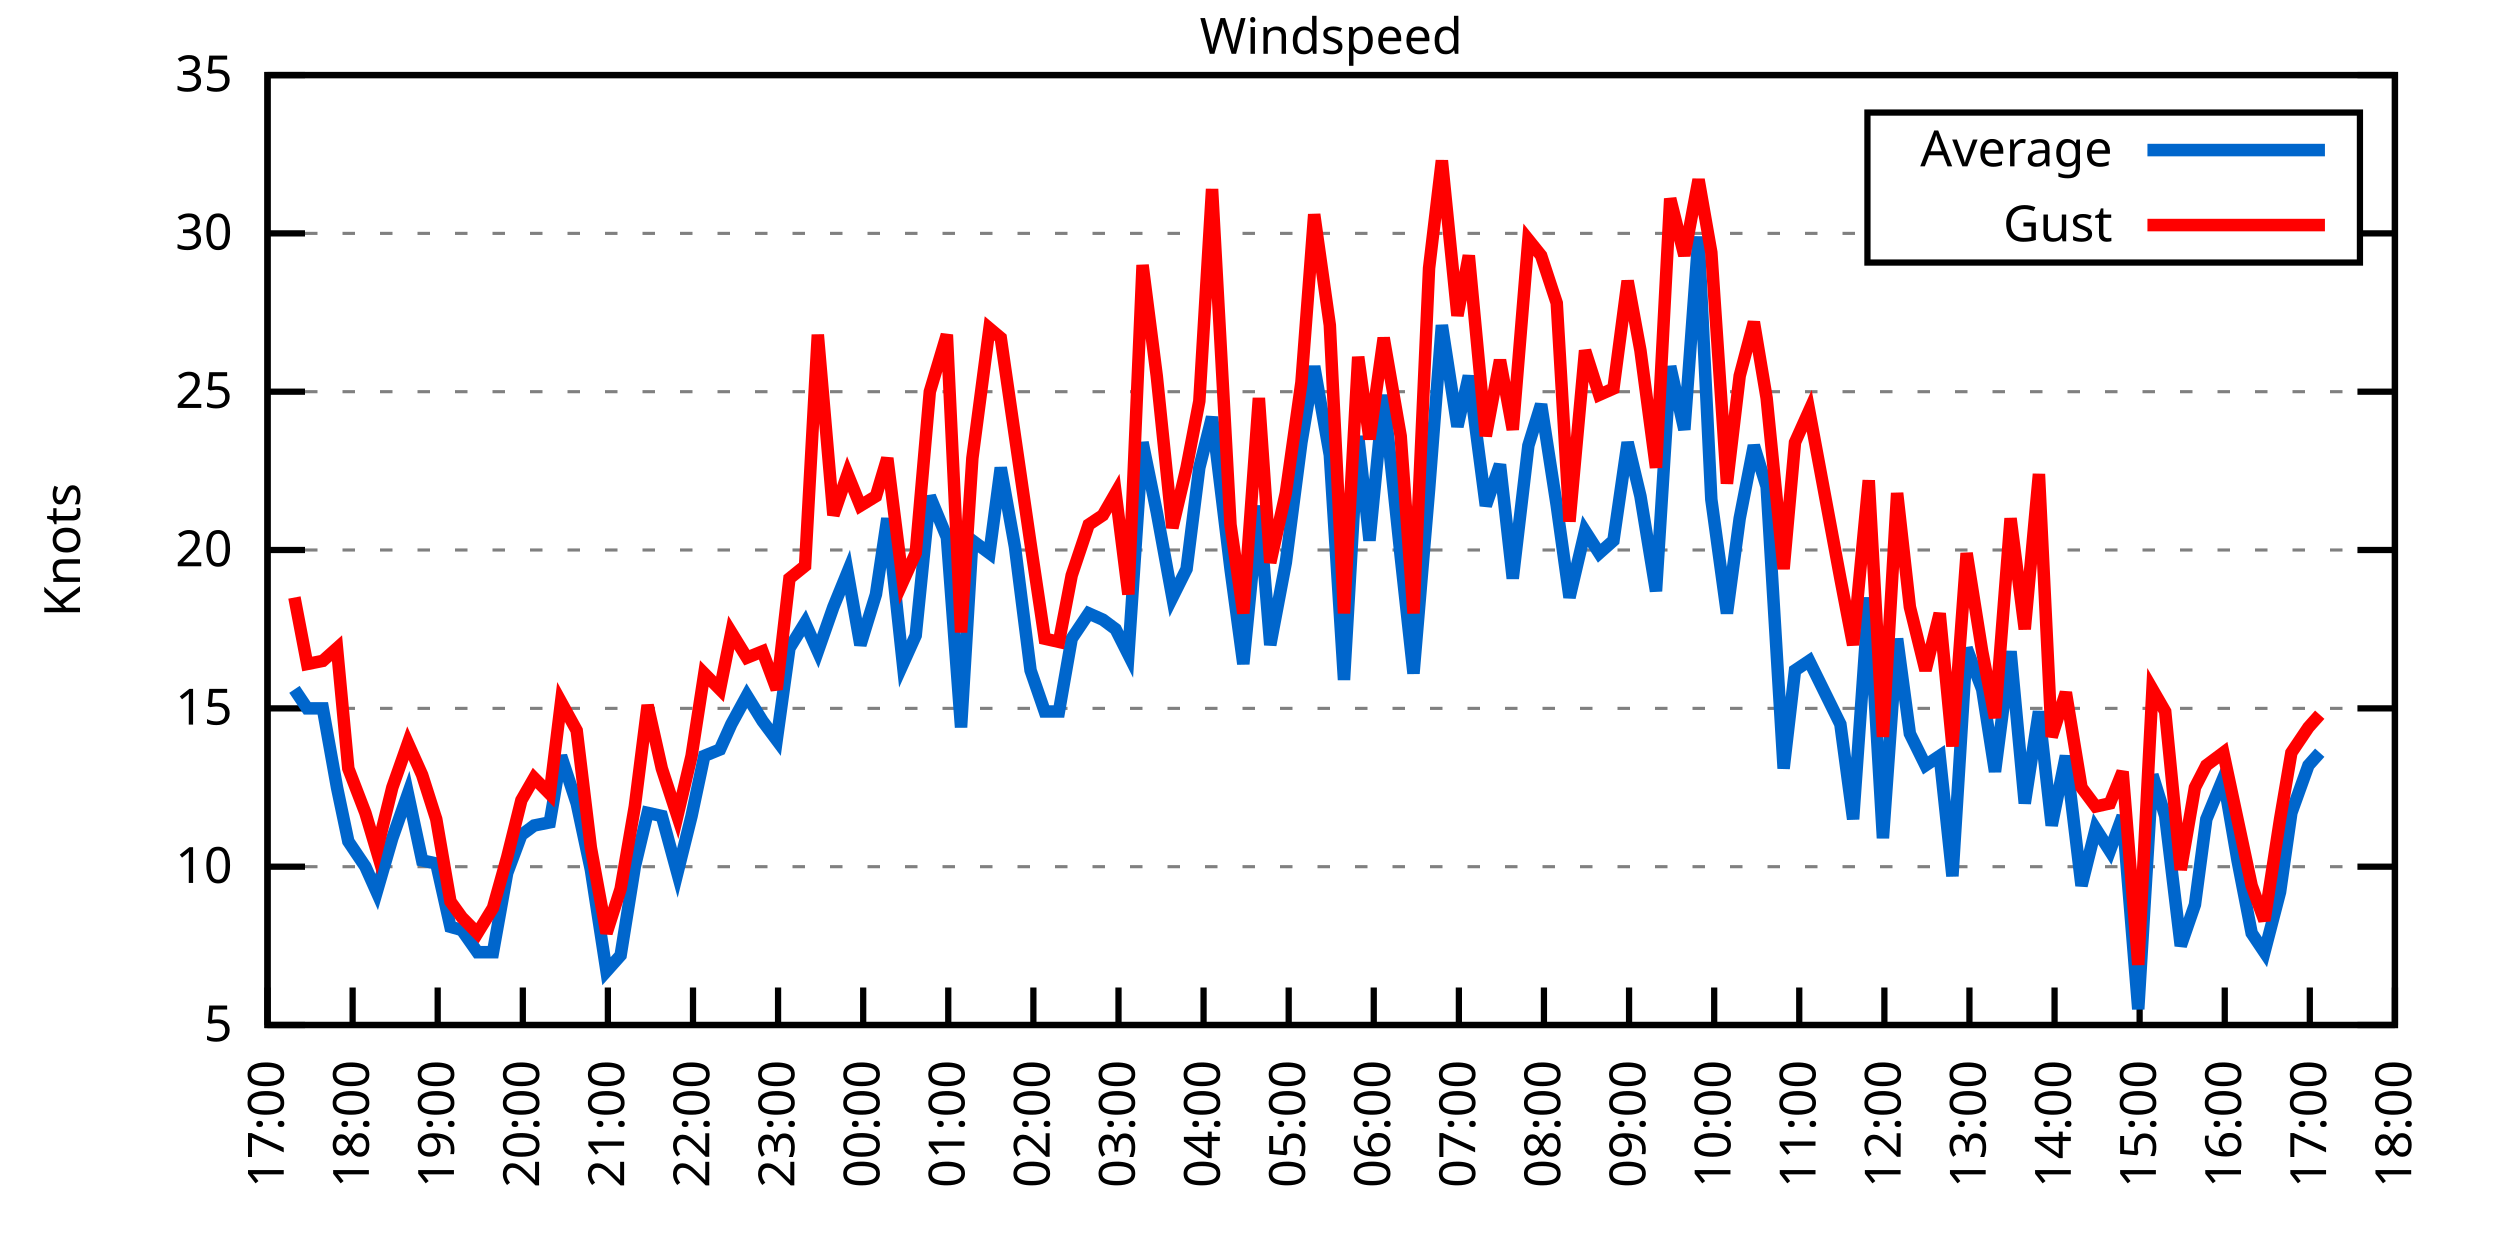
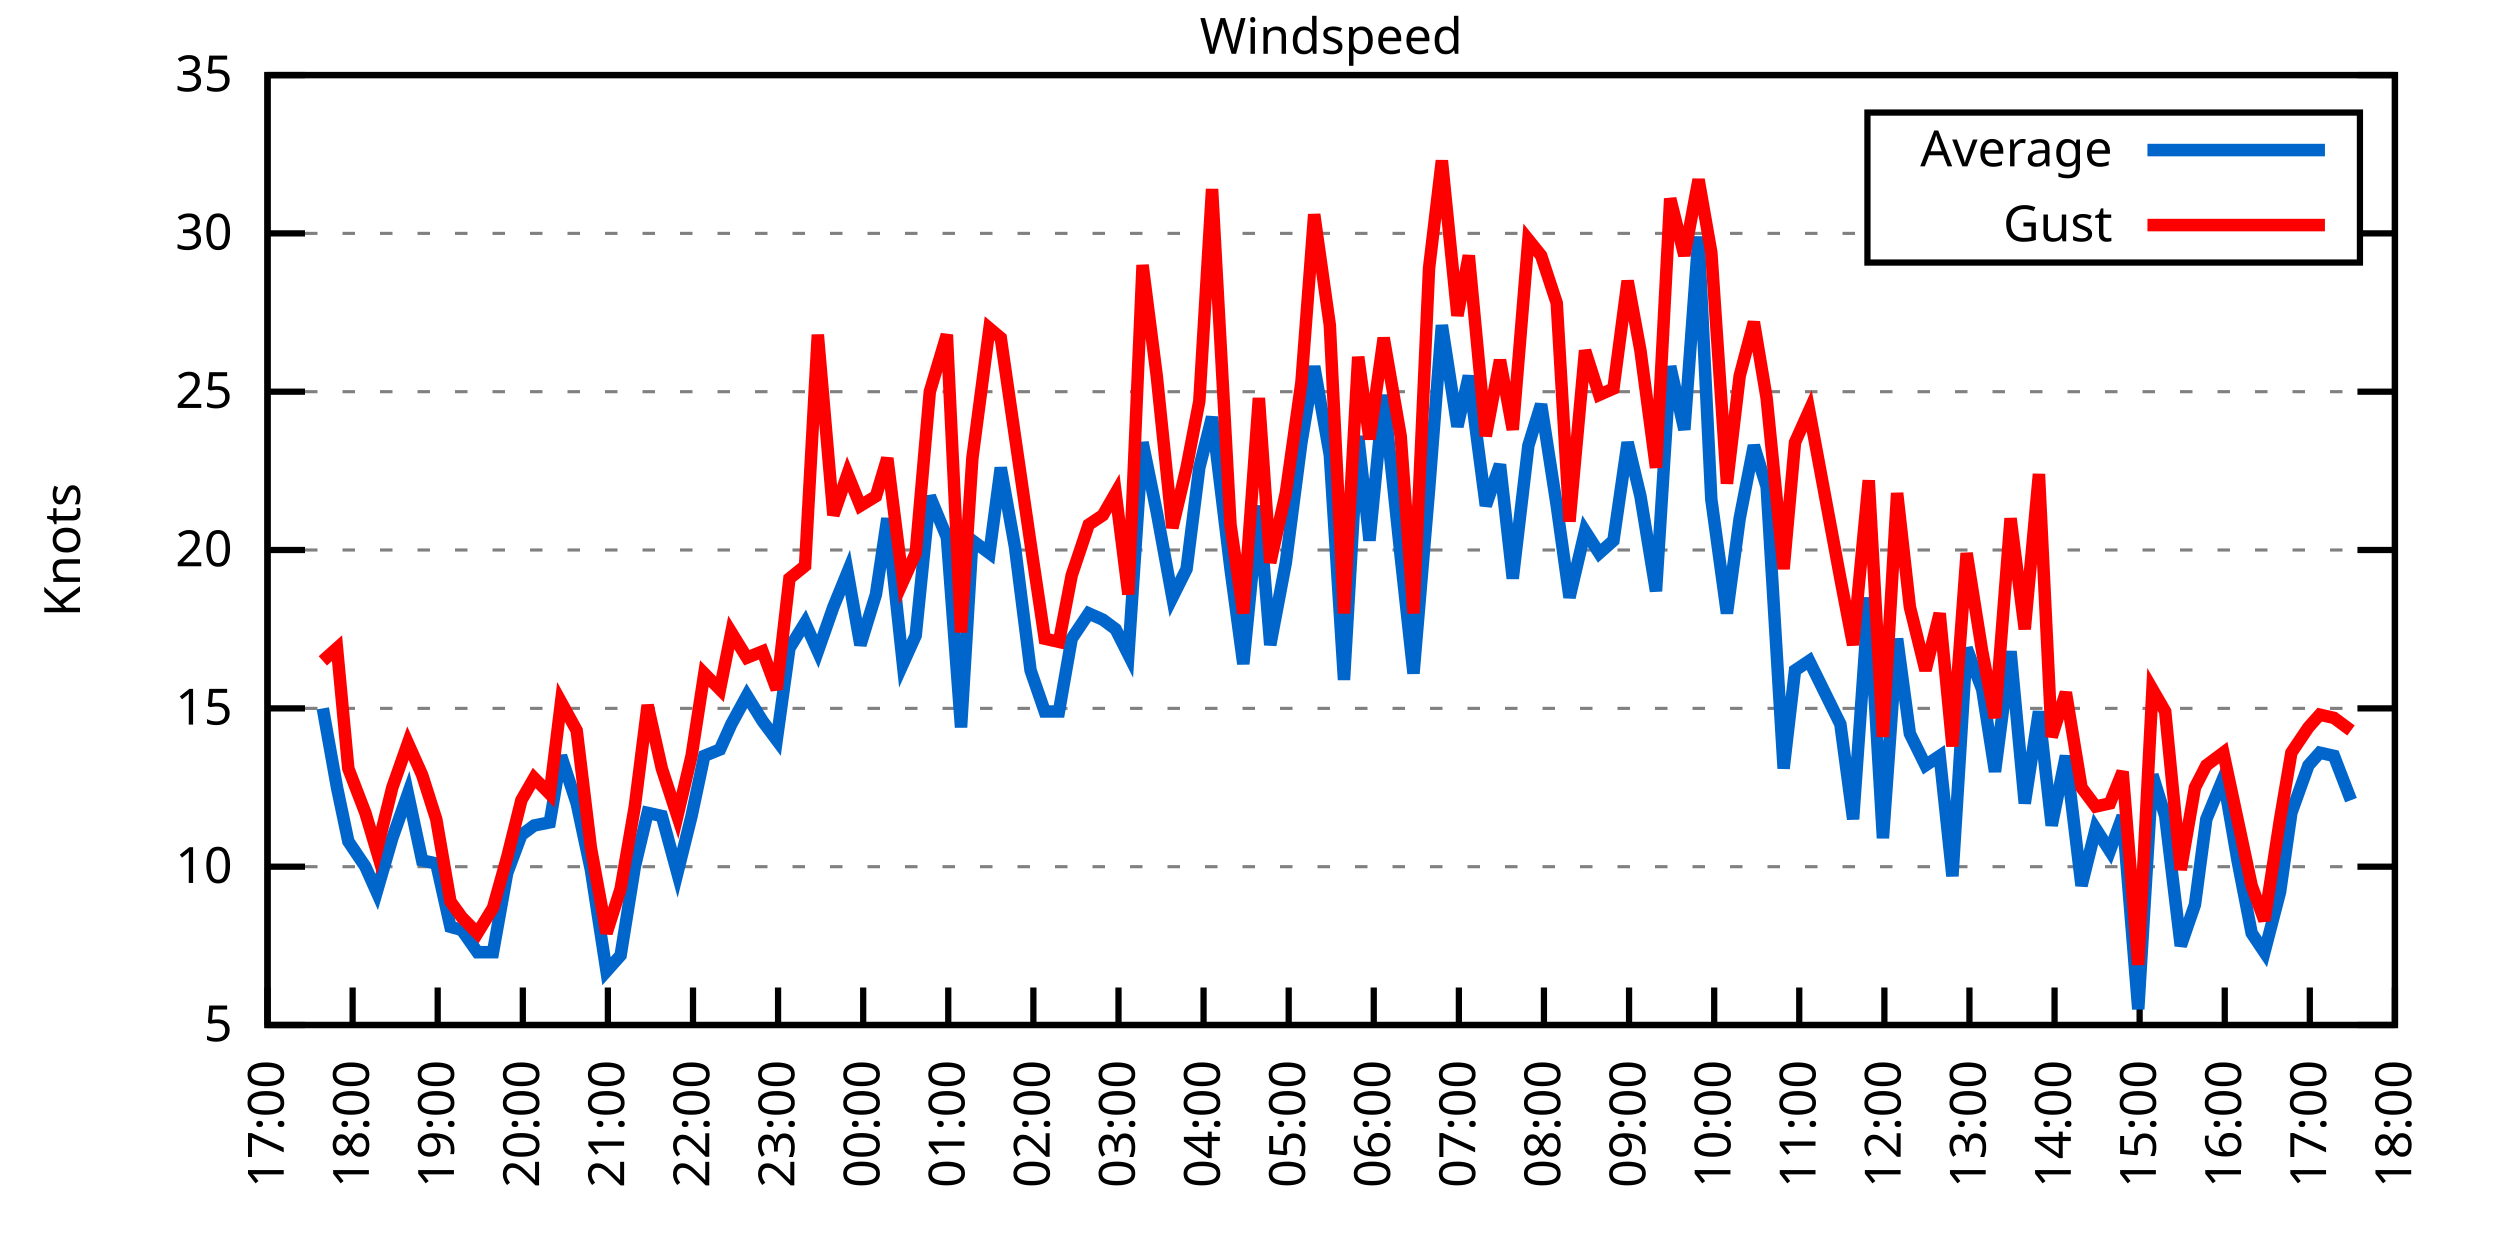
<svg xmlns="http://www.w3.org/2000/svg" xmlns:xlink="http://www.w3.org/1999/xlink" width="400" height="200" viewBox="0 0 400 200">
  <g id="gnuplot_canvas">
    <rect x="0" y="0" width="400" height="200" fill="none" />
    <defs>
      <circle id="gpDot" r="0.5" stroke-width="0.5" stroke="currentColor" />
      <path id="gpPt0" stroke-width="0.333" stroke="currentColor" d="M-1,0 h2 M0,-1 v2" />
      <path id="gpPt1" stroke-width="0.333" stroke="currentColor" d="M-1,-1 L1,1 M1,-1 L-1,1" />
      <path id="gpPt2" stroke-width="0.333" stroke="currentColor" d="M-1,0 L1,0 M0,-1 L0,1 M-1,-1 L1,1 M-1,1 L1,-1" />
      <rect id="gpPt3" stroke-width="0.333" stroke="currentColor" x="-1" y="-1" width="2" height="2" />
      <rect id="gpPt4" stroke-width="0.333" stroke="currentColor" fill="currentColor" x="-1" y="-1" width="2" height="2" />
      <circle id="gpPt5" stroke-width="0.333" stroke="currentColor" cx="0" cy="0" r="1" />
      <use xlink:href="#gpPt5" id="gpPt6" fill="currentColor" stroke="none" />
      <path id="gpPt7" stroke-width="0.333" stroke="currentColor" d="M0,-1.33 L-1.33,0.67 L1.33,0.67 z" />
      <use xlink:href="#gpPt7" id="gpPt8" fill="currentColor" stroke="none" />
      <use xlink:href="#gpPt7" id="gpPt9" stroke="currentColor" transform="rotate(180)" />
      <use xlink:href="#gpPt9" id="gpPt10" fill="currentColor" stroke="none" />
      <use xlink:href="#gpPt3" id="gpPt11" stroke="currentColor" transform="rotate(45)" />
      <use xlink:href="#gpPt11" id="gpPt12" fill="currentColor" stroke="none" />
      <path id="gpPt13" stroke-width="0.333" stroke="currentColor" d="M0,1.330 L1.265,0.411 L0.782,-1.067 L-0.782,-1.076 L-1.265,0.411 z" />
      <use xlink:href="#gpPt13" id="gpPt14" fill="currentColor" stroke="none" />
      <filter id="textbox" filterUnits="objectBoundingBox" x="0" y="0" height="1" width="1">
        <feFlood flood-color="white" flood-opacity="1" result="bgnd" />
        <feComposite in="SourceGraphic" in2="bgnd" operator="atop" />
      </filter>
      <filter id="greybox" filterUnits="objectBoundingBox" x="0" y="0" height="1" width="1">
        <feFlood flood-color="lightgrey" flood-opacity="1" result="grey" />
        <feComposite in="SourceGraphic" in2="grey" operator="atop" />
      </filter>
    </defs>
    <g fill="none" color="white" stroke="currentColor" stroke-width="1.00" stroke-linecap="butt" stroke-linejoin="miter">
</g>
    <g fill="none" color="black" stroke="currentColor" stroke-width="1.00" stroke-linecap="butt" stroke-linejoin="miter">
      <g stroke="none" shape-rendering="crispEdges">
        <polygon fill="rgb(255, 255, 255)" points="42.80,164.00 383.18,164.00 383.18,12.02 42.80,12.02 " />
      </g>
    </g>
    <g fill="none" color="black" stroke="currentColor" stroke-width="1.00" stroke-linecap="butt" stroke-linejoin="miter">
</g>
    <g fill="none" color="black" stroke="black" stroke-width="0.50" stroke-linecap="butt" stroke-linejoin="miter">
</g>
    <g fill="none" color="gray" stroke="currentColor" stroke-width="0.50" stroke-linecap="butt" stroke-linejoin="miter">
      <path stroke="gray" stroke-dasharray="2,4" class="gridline" d="M42.80,164.00 L383.19,164.00  " />
    </g>
    <g fill="none" color="gray" stroke="gray" stroke-width="1.00" stroke-linecap="butt" stroke-linejoin="miter">
</g>
    <g fill="none" color="black" stroke="currentColor" stroke-width="1.00" stroke-linecap="butt" stroke-linejoin="miter">
      <path stroke="black" d="M42.80,164.00 L48.80,164.00 M383.19,164.00 L377.19,164.00  " />
      <g transform="translate(37.20,166.60)" stroke="none" fill="black" font-family="Sans" font-size="8.00" text-anchor="end">
        <text>
          <tspan font-family="Sans"> 5</tspan>
        </text>
      </g>
    </g>
    <g fill="none" color="black" stroke="currentColor" stroke-width="1.00" stroke-linecap="butt" stroke-linejoin="miter">
</g>
    <g fill="none" color="black" stroke="black" stroke-width="0.50" stroke-linecap="butt" stroke-linejoin="miter">
</g>
    <g fill="none" color="gray" stroke="currentColor" stroke-width="0.50" stroke-linecap="butt" stroke-linejoin="miter">
      <path stroke="gray" stroke-dasharray="2,4" class="gridline" d="M42.80,138.67 L383.19,138.67  " />
    </g>
    <g fill="none" color="gray" stroke="gray" stroke-width="1.00" stroke-linecap="butt" stroke-linejoin="miter">
</g>
    <g fill="none" color="black" stroke="currentColor" stroke-width="1.00" stroke-linecap="butt" stroke-linejoin="miter">
      <path stroke="black" d="M42.80,138.67 L48.80,138.67 M383.19,138.67 L377.19,138.67  " />
      <g transform="translate(37.20,141.27)" stroke="none" fill="black" font-family="Sans" font-size="8.00" text-anchor="end">
        <text>
          <tspan font-family="Sans"> 10</tspan>
        </text>
      </g>
    </g>
    <g fill="none" color="black" stroke="currentColor" stroke-width="1.00" stroke-linecap="butt" stroke-linejoin="miter">
</g>
    <g fill="none" color="black" stroke="black" stroke-width="0.50" stroke-linecap="butt" stroke-linejoin="miter">
</g>
    <g fill="none" color="gray" stroke="currentColor" stroke-width="0.50" stroke-linecap="butt" stroke-linejoin="miter">
      <path stroke="gray" stroke-dasharray="2,4" class="gridline" d="M42.80,113.34 L383.19,113.34  " />
    </g>
    <g fill="none" color="gray" stroke="gray" stroke-width="1.00" stroke-linecap="butt" stroke-linejoin="miter">
</g>
    <g fill="none" color="black" stroke="currentColor" stroke-width="1.00" stroke-linecap="butt" stroke-linejoin="miter">
      <path stroke="black" d="M42.80,113.34 L48.80,113.34 M383.19,113.34 L377.19,113.34  " />
      <g transform="translate(37.20,115.94)" stroke="none" fill="black" font-family="Sans" font-size="8.00" text-anchor="end">
        <text>
          <tspan font-family="Sans"> 15</tspan>
        </text>
      </g>
    </g>
    <g fill="none" color="black" stroke="currentColor" stroke-width="1.00" stroke-linecap="butt" stroke-linejoin="miter">
</g>
    <g fill="none" color="black" stroke="black" stroke-width="0.50" stroke-linecap="butt" stroke-linejoin="miter">
</g>
    <g fill="none" color="gray" stroke="currentColor" stroke-width="0.50" stroke-linecap="butt" stroke-linejoin="miter">
      <path stroke="gray" stroke-dasharray="2,4" class="gridline" d="M42.80,88.00 L383.19,88.00  " />
    </g>
    <g fill="none" color="gray" stroke="gray" stroke-width="1.00" stroke-linecap="butt" stroke-linejoin="miter">
</g>
    <g fill="none" color="black" stroke="currentColor" stroke-width="1.00" stroke-linecap="butt" stroke-linejoin="miter">
      <path stroke="black" d="M42.80,88.00 L48.80,88.00 M383.19,88.00 L377.19,88.00  " />
      <g transform="translate(37.20,90.60)" stroke="none" fill="black" font-family="Sans" font-size="8.00" text-anchor="end">
        <text>
          <tspan font-family="Sans"> 20</tspan>
        </text>
      </g>
    </g>
    <g fill="none" color="black" stroke="currentColor" stroke-width="1.00" stroke-linecap="butt" stroke-linejoin="miter">
</g>
    <g fill="none" color="black" stroke="black" stroke-width="0.50" stroke-linecap="butt" stroke-linejoin="miter">
</g>
    <g fill="none" color="gray" stroke="currentColor" stroke-width="0.50" stroke-linecap="butt" stroke-linejoin="miter">
      <path stroke="gray" stroke-dasharray="2,4" class="gridline" d="M42.80,62.67 L383.19,62.67  " />
    </g>
    <g fill="none" color="gray" stroke="gray" stroke-width="1.00" stroke-linecap="butt" stroke-linejoin="miter">
</g>
    <g fill="none" color="black" stroke="currentColor" stroke-width="1.00" stroke-linecap="butt" stroke-linejoin="miter">
      <path stroke="black" d="M42.80,62.67 L48.80,62.67 M383.19,62.67 L377.19,62.67  " />
      <g transform="translate(37.20,65.27)" stroke="none" fill="black" font-family="Sans" font-size="8.00" text-anchor="end">
        <text>
          <tspan font-family="Sans"> 25</tspan>
        </text>
      </g>
    </g>
    <g fill="none" color="black" stroke="currentColor" stroke-width="1.00" stroke-linecap="butt" stroke-linejoin="miter">
</g>
    <g fill="none" color="black" stroke="black" stroke-width="0.50" stroke-linecap="butt" stroke-linejoin="miter">
</g>
    <g fill="none" color="gray" stroke="currentColor" stroke-width="0.50" stroke-linecap="butt" stroke-linejoin="miter">
      <path stroke="gray" stroke-dasharray="2,4" class="gridline" d="M42.80,37.34 L298.79,37.34 M377.59,37.34 L383.19,37.34  " />
    </g>
    <g fill="none" color="gray" stroke="gray" stroke-width="1.00" stroke-linecap="butt" stroke-linejoin="miter">
</g>
    <g fill="none" color="black" stroke="currentColor" stroke-width="1.00" stroke-linecap="butt" stroke-linejoin="miter">
      <path stroke="black" d="M42.80,37.34 L48.80,37.34 M383.19,37.34 L377.19,37.34  " />
      <g transform="translate(37.20,39.94)" stroke="none" fill="black" font-family="Sans" font-size="8.00" text-anchor="end">
        <text>
          <tspan font-family="Sans"> 30</tspan>
        </text>
      </g>
    </g>
    <g fill="none" color="black" stroke="currentColor" stroke-width="1.00" stroke-linecap="butt" stroke-linejoin="miter">
</g>
    <g fill="none" color="black" stroke="black" stroke-width="0.50" stroke-linecap="butt" stroke-linejoin="miter">
</g>
    <g fill="none" color="gray" stroke="currentColor" stroke-width="0.50" stroke-linecap="butt" stroke-linejoin="miter">
      <path stroke="gray" stroke-dasharray="2,4" class="gridline" d="M42.80,12.01 L383.19,12.01  " />
    </g>
    <g fill="none" color="gray" stroke="gray" stroke-width="1.00" stroke-linecap="butt" stroke-linejoin="miter">
</g>
    <g fill="none" color="black" stroke="currentColor" stroke-width="1.00" stroke-linecap="butt" stroke-linejoin="miter">
      <path stroke="black" d="M42.80,12.01 L48.80,12.01 M383.19,12.01 L377.19,12.01  " />
      <g transform="translate(37.20,14.61)" stroke="none" fill="black" font-family="Sans" font-size="8.00" text-anchor="end">
        <text>
          <tspan font-family="Sans"> 35</tspan>
        </text>
      </g>
    </g>
    <g fill="none" color="black" stroke="currentColor" stroke-width="1.00" stroke-linecap="butt" stroke-linejoin="miter">
      <path stroke="black" d="M42.80,164.00 L42.80,158.00  " />
      <g transform="translate(45.40,169.60) rotate(270.00)" stroke="none" fill="black" font-family="Sans" font-size="8.00" text-anchor="end">
        <text>
          <tspan font-family="Sans">17:00</tspan>
        </text>
      </g>
    </g>
    <g fill="none" color="black" stroke="currentColor" stroke-width="1.00" stroke-linecap="butt" stroke-linejoin="miter">
      <path stroke="black" d="M56.42,164.00 L56.42,158.00  " />
      <g transform="translate(59.02,169.60) rotate(270.00)" stroke="none" fill="black" font-family="Sans" font-size="8.00" text-anchor="end">
        <text>
          <tspan font-family="Sans">18:00</tspan>
        </text>
      </g>
    </g>
    <g fill="none" color="black" stroke="currentColor" stroke-width="1.00" stroke-linecap="butt" stroke-linejoin="miter">
      <path stroke="black" d="M70.03,164.00 L70.03,158.00  " />
      <g transform="translate(72.63,169.60) rotate(270.00)" stroke="none" fill="black" font-family="Sans" font-size="8.00" text-anchor="end">
        <text>
          <tspan font-family="Sans">19:00</tspan>
        </text>
      </g>
    </g>
    <g fill="none" color="black" stroke="currentColor" stroke-width="1.00" stroke-linecap="butt" stroke-linejoin="miter">
      <path stroke="black" d="M83.65,164.00 L83.65,158.00  " />
      <g transform="translate(86.25,169.60) rotate(270.00)" stroke="none" fill="black" font-family="Sans" font-size="8.00" text-anchor="end">
        <text>
          <tspan font-family="Sans">20:00</tspan>
        </text>
      </g>
    </g>
    <g fill="none" color="black" stroke="currentColor" stroke-width="1.00" stroke-linecap="butt" stroke-linejoin="miter">
      <path stroke="black" d="M97.26,164.00 L97.26,158.00  " />
      <g transform="translate(99.86,169.60) rotate(270.00)" stroke="none" fill="black" font-family="Sans" font-size="8.00" text-anchor="end">
        <text>
          <tspan font-family="Sans">21:00</tspan>
        </text>
      </g>
    </g>
    <g fill="none" color="black" stroke="currentColor" stroke-width="1.00" stroke-linecap="butt" stroke-linejoin="miter">
      <path stroke="black" d="M110.88,164.00 L110.88,158.00  " />
      <g transform="translate(113.48,169.60) rotate(270.00)" stroke="none" fill="black" font-family="Sans" font-size="8.00" text-anchor="end">
        <text>
          <tspan font-family="Sans">22:00</tspan>
        </text>
      </g>
    </g>
    <g fill="none" color="black" stroke="currentColor" stroke-width="1.00" stroke-linecap="butt" stroke-linejoin="miter">
      <path stroke="black" d="M124.49,164.00 L124.49,158.00  " />
      <g transform="translate(127.09,169.60) rotate(270.00)" stroke="none" fill="black" font-family="Sans" font-size="8.00" text-anchor="end">
        <text>
          <tspan font-family="Sans">23:00</tspan>
        </text>
      </g>
    </g>
    <g fill="none" color="black" stroke="currentColor" stroke-width="1.00" stroke-linecap="butt" stroke-linejoin="miter">
      <path stroke="black" d="M138.11,164.00 L138.11,158.00  " />
      <g transform="translate(140.71,169.60) rotate(270.00)" stroke="none" fill="black" font-family="Sans" font-size="8.00" text-anchor="end">
        <text>
          <tspan font-family="Sans">00:00</tspan>
        </text>
      </g>
    </g>
    <g fill="none" color="black" stroke="currentColor" stroke-width="1.00" stroke-linecap="butt" stroke-linejoin="miter">
      <path stroke="black" d="M151.72,164.00 L151.72,158.00  " />
      <g transform="translate(154.32,169.60) rotate(270.00)" stroke="none" fill="black" font-family="Sans" font-size="8.00" text-anchor="end">
        <text>
          <tspan font-family="Sans">01:00</tspan>
        </text>
      </g>
    </g>
    <g fill="none" color="black" stroke="currentColor" stroke-width="1.00" stroke-linecap="butt" stroke-linejoin="miter">
      <path stroke="black" d="M165.34,164.00 L165.34,158.00  " />
      <g transform="translate(167.94,169.60) rotate(270.00)" stroke="none" fill="black" font-family="Sans" font-size="8.00" text-anchor="end">
        <text>
          <tspan font-family="Sans">02:00</tspan>
        </text>
      </g>
    </g>
    <g fill="none" color="black" stroke="currentColor" stroke-width="1.00" stroke-linecap="butt" stroke-linejoin="miter">
      <path stroke="black" d="M178.96,164.00 L178.96,158.00  " />
      <g transform="translate(181.56,169.60) rotate(270.00)" stroke="none" fill="black" font-family="Sans" font-size="8.00" text-anchor="end">
        <text>
          <tspan font-family="Sans">03:00</tspan>
        </text>
      </g>
    </g>
    <g fill="none" color="black" stroke="currentColor" stroke-width="1.00" stroke-linecap="butt" stroke-linejoin="miter">
      <path stroke="black" d="M192.57,164.00 L192.57,158.00  " />
      <g transform="translate(195.17,169.60) rotate(270.00)" stroke="none" fill="black" font-family="Sans" font-size="8.00" text-anchor="end">
        <text>
          <tspan font-family="Sans">04:00</tspan>
        </text>
      </g>
    </g>
    <g fill="none" color="black" stroke="currentColor" stroke-width="1.00" stroke-linecap="butt" stroke-linejoin="miter">
      <path stroke="black" d="M206.19,164.00 L206.19,158.00  " />
      <g transform="translate(208.79,169.60) rotate(270.00)" stroke="none" fill="black" font-family="Sans" font-size="8.00" text-anchor="end">
        <text>
          <tspan font-family="Sans">05:00</tspan>
        </text>
      </g>
    </g>
    <g fill="none" color="black" stroke="currentColor" stroke-width="1.00" stroke-linecap="butt" stroke-linejoin="miter">
      <path stroke="black" d="M219.80,164.00 L219.80,158.00  " />
      <g transform="translate(222.40,169.60) rotate(270.00)" stroke="none" fill="black" font-family="Sans" font-size="8.00" text-anchor="end">
        <text>
          <tspan font-family="Sans">06:00</tspan>
        </text>
      </g>
    </g>
    <g fill="none" color="black" stroke="currentColor" stroke-width="1.00" stroke-linecap="butt" stroke-linejoin="miter">
      <path stroke="black" d="M233.42,164.00 L233.42,158.00  " />
      <g transform="translate(236.02,169.60) rotate(270.00)" stroke="none" fill="black" font-family="Sans" font-size="8.00" text-anchor="end">
        <text>
          <tspan font-family="Sans">07:00</tspan>
        </text>
      </g>
    </g>
    <g fill="none" color="black" stroke="currentColor" stroke-width="1.00" stroke-linecap="butt" stroke-linejoin="miter">
      <path stroke="black" d="M247.03,164.00 L247.03,158.00  " />
      <g transform="translate(249.63,169.60) rotate(270.00)" stroke="none" fill="black" font-family="Sans" font-size="8.00" text-anchor="end">
        <text>
          <tspan font-family="Sans">08:00</tspan>
        </text>
      </g>
    </g>
    <g fill="none" color="black" stroke="currentColor" stroke-width="1.00" stroke-linecap="butt" stroke-linejoin="miter">
      <path stroke="black" d="M260.65,164.00 L260.65,158.00  " />
      <g transform="translate(263.25,169.60) rotate(270.00)" stroke="none" fill="black" font-family="Sans" font-size="8.00" text-anchor="end">
        <text>
          <tspan font-family="Sans">09:00</tspan>
        </text>
      </g>
    </g>
    <g fill="none" color="black" stroke="currentColor" stroke-width="1.00" stroke-linecap="butt" stroke-linejoin="miter">
      <path stroke="black" d="M274.27,164.00 L274.27,158.00  " />
      <g transform="translate(276.87,169.60) rotate(270.00)" stroke="none" fill="black" font-family="Sans" font-size="8.00" text-anchor="end">
        <text>
          <tspan font-family="Sans">10:00</tspan>
        </text>
      </g>
    </g>
    <g fill="none" color="black" stroke="currentColor" stroke-width="1.00" stroke-linecap="butt" stroke-linejoin="miter">
      <path stroke="black" d="M287.88,164.00 L287.88,158.00  " />
      <g transform="translate(290.48,169.60) rotate(270.00)" stroke="none" fill="black" font-family="Sans" font-size="8.00" text-anchor="end">
        <text>
          <tspan font-family="Sans">11:00</tspan>
        </text>
      </g>
    </g>
    <g fill="none" color="black" stroke="currentColor" stroke-width="1.00" stroke-linecap="butt" stroke-linejoin="miter">
      <path stroke="black" d="M301.50,164.00 L301.50,158.00  " />
      <g transform="translate(304.10,169.60) rotate(270.00)" stroke="none" fill="black" font-family="Sans" font-size="8.00" text-anchor="end">
        <text>
          <tspan font-family="Sans">12:00</tspan>
        </text>
      </g>
    </g>
    <g fill="none" color="black" stroke="currentColor" stroke-width="1.00" stroke-linecap="butt" stroke-linejoin="miter">
      <path stroke="black" d="M315.11,164.00 L315.11,158.00  " />
      <g transform="translate(317.71,169.60) rotate(270.00)" stroke="none" fill="black" font-family="Sans" font-size="8.00" text-anchor="end">
        <text>
          <tspan font-family="Sans">13:00</tspan>
        </text>
      </g>
    </g>
    <g fill="none" color="black" stroke="currentColor" stroke-width="1.00" stroke-linecap="butt" stroke-linejoin="miter">
      <path stroke="black" d="M328.73,164.00 L328.73,158.00  " />
      <g transform="translate(331.33,169.60) rotate(270.00)" stroke="none" fill="black" font-family="Sans" font-size="8.00" text-anchor="end">
        <text>
          <tspan font-family="Sans">14:00</tspan>
        </text>
      </g>
    </g>
    <g fill="none" color="black" stroke="currentColor" stroke-width="1.00" stroke-linecap="butt" stroke-linejoin="miter">
      <path stroke="black" d="M342.34,164.00 L342.34,158.00  " />
      <g transform="translate(344.94,169.60) rotate(270.00)" stroke="none" fill="black" font-family="Sans" font-size="8.00" text-anchor="end">
        <text>
          <tspan font-family="Sans">15:00</tspan>
        </text>
      </g>
    </g>
    <g fill="none" color="black" stroke="currentColor" stroke-width="1.00" stroke-linecap="butt" stroke-linejoin="miter">
      <path stroke="black" d="M355.96,164.00 L355.96,158.00  " />
      <g transform="translate(358.56,169.60) rotate(270.00)" stroke="none" fill="black" font-family="Sans" font-size="8.00" text-anchor="end">
        <text>
          <tspan font-family="Sans">16:00</tspan>
        </text>
      </g>
    </g>
    <g fill="none" color="black" stroke="currentColor" stroke-width="1.00" stroke-linecap="butt" stroke-linejoin="miter">
      <path stroke="black" d="M369.57,164.00 L369.57,158.00  " />
      <g transform="translate(372.17,169.60) rotate(270.00)" stroke="none" fill="black" font-family="Sans" font-size="8.00" text-anchor="end">
        <text>
          <tspan font-family="Sans">17:00</tspan>
        </text>
      </g>
    </g>
    <g fill="none" color="black" stroke="currentColor" stroke-width="1.00" stroke-linecap="butt" stroke-linejoin="miter">
      <path stroke="black" d="M383.19,164.00 L383.19,158.00  " />
      <g transform="translate(385.79,169.60) rotate(270.00)" stroke="none" fill="black" font-family="Sans" font-size="8.00" text-anchor="end">
        <text>
          <tspan font-family="Sans">18:00</tspan>
        </text>
      </g>
    </g>
    <g fill="none" color="black" stroke="currentColor" stroke-width="1.00" stroke-linecap="butt" stroke-linejoin="miter">
</g>
    <g fill="none" color="black" stroke="currentColor" stroke-width="1.00" stroke-linecap="butt" stroke-linejoin="miter">
      <path stroke="black" d="M42.80,12.01 L42.80,164.00 L383.19,164.00 L383.19,12.01 L42.80,12.01 Z  " />
    </g>
    <g fill="none" color="black" stroke="currentColor" stroke-width="1.00" stroke-linecap="butt" stroke-linejoin="miter">
</g>
    <g fill="none" color="black" stroke="currentColor" stroke-width="1.00" stroke-linecap="butt" stroke-linejoin="miter">
      <path stroke="black" d="M298.79,42.01 L298.79,18.01 L377.59,18.01 L377.59,42.01 L298.79,42.01 Z  " />
    </g>
    <g id="Windspeed_plot_1">
      <g fill="none" color="white" stroke="black" stroke-width="2.00" stroke-linecap="butt" stroke-linejoin="miter">
</g>
      <g fill="none" color="black" stroke="currentColor" stroke-width="2.00" stroke-linecap="butt" stroke-linejoin="miter">
        <g transform="translate(337.99,26.61)" stroke="none" fill="black" font-family="Sans" font-size="8.00" text-anchor="end">
          <text>
            <tspan font-family="Sans">Average</tspan>
          </text>
        </g>
      </g>
      <g fill="none" color="black" stroke="currentColor" stroke-width="2.00" stroke-linecap="butt" stroke-linejoin="miter">
-         <path stroke="rgb(  0, 102, 204)" d="M343.59,24.01 L371.99,24.01 M47.11,110.30 L49.15,113.34 L51.65,113.34 L53.92,126.00 L55.73,134.62 L58.46,138.67   L60.27,142.72 L62.77,134.11 L65.27,127.02 L67.54,137.66 L69.80,138.16 L72.07,148.29 L73.89,148.80 L76.39,152.35   L78.88,152.35 L81.15,139.68 L83.42,133.60 L85.46,132.08 L87.96,131.58 L89.77,120.94 L92.27,128.54 L94.54,139.17   L97.04,155.39 L99.30,152.85 L101.57,138.67 L103.62,130.06 L105.89,130.56 L108.38,139.68 L110.65,130.56 L112.69,120.94   L115.19,119.92 L117.01,115.87 L119.50,111.31 L122.00,115.36 L124.27,118.40 L126.31,103.71 L128.81,99.66 L130.85,104.22   L133.34,97.12 L135.61,91.55 L137.66,103.20 L140.15,95.10 L141.97,82.94 L144.46,106.24 L146.51,101.68 L148.77,79.39   L151.50,85.98 L153.77,116.38 L155.58,86.49 L158.31,88.51 L160.12,74.83 L162.39,87.50 L164.89,107.26 L167.16,113.84   L169.43,113.84 L171.47,102.19 L174.19,98.14 L176.46,99.15 L178.50,100.67 L180.54,104.72 L182.81,70.78 L185.08,81.93   L187.58,95.60 L189.85,91.04 L191.89,74.83 L193.93,66.73 L196.88,91.04 L198.93,106.24 L201.42,80.91 L203.24,103.20   L205.73,90.03 L208.23,70.78 L210.27,58.62 L212.77,72.81 L215.04,108.78 L217.31,69.77 L219.12,86.49 L221.39,63.18   L224.11,89.02 L226.16,107.76 L228.65,78.38 L230.70,52.03 L233.19,68.25 L235.01,60.14 L237.73,80.91 L240.00,74.33   L242.04,92.56 L244.54,71.29 L246.58,64.70 L249.08,80.91 L251.12,95.60 L253.61,84.97 L255.88,88.51 L258.15,86.49   L260.42,70.78 L262.47,79.39 L264.96,94.59 L267.23,58.62 L269.50,68.75 L271.77,37.85 L273.81,79.90 L276.31,98.14   L278.35,82.94 L280.62,71.29 L282.66,77.87 L285.38,122.96 L287.20,107.26 L289.47,105.74 L294.46,115.87 L296.50,131.07   L299.00,95.60 L301.27,134.11 L303.54,102.19 L305.58,117.39 L308.08,122.46 L310.35,120.94 L312.39,140.19 L314.66,103.71   L317.15,110.30 L319.20,123.47 L321.69,104.22 L323.96,128.54 L326.23,113.84 L328.27,132.08 L330.54,120.94 L333.04,141.71   L335.31,132.59 L337.58,136.14 L339.62,130.56 L342.12,161.47 L344.39,123.98 L346.43,130.56 L348.92,151.33 L351.19,144.75   L353.01,131.07 L355.73,124.48 L358.00,137.66 L360.27,149.31 L362.31,152.35 L364.81,142.72 L366.62,130.06 L369.35,122.46   L371.16,120.43  " />
+         <path stroke="rgb(  0, 102, 204)" d="M343.59,24.01 L371.99,24.01 M51.65,113.34 L53.92,126.00 L55.73,134.62 L58.46,138.67 L60.27,142.72 L62.77,134.11   L65.27,127.02 L67.54,137.66 L69.80,138.16 L72.07,148.29 L73.89,148.80 L76.39,152.35 L78.88,152.35 L81.15,139.68   L83.42,133.60 L85.46,132.08 L87.96,131.58 L89.77,120.94 L92.27,128.54 L94.54,139.17 L97.04,155.39 L99.30,152.85   L101.57,138.67 L103.62,130.06 L105.89,130.56 L108.38,139.68 L110.65,130.56 L112.69,120.94 L115.19,119.92 L117.01,115.87   L119.50,111.31 L122.00,115.36 L124.27,118.40 L126.31,103.71 L128.81,99.66 L130.85,104.22 L133.34,97.12 L135.61,91.55   L137.66,103.20 L140.15,95.10 L141.97,82.94 L144.46,106.24 L146.51,101.68 L148.77,79.39 L151.50,85.98 L153.77,116.38   L155.58,86.49 L158.31,88.51 L160.12,74.83 L162.39,87.50 L164.89,107.26 L167.16,113.84 L169.43,113.84 L171.47,102.19   L174.19,98.14 L176.46,99.15 L178.50,100.67 L180.54,104.72 L182.81,70.78 L185.08,81.93 L187.58,95.60 L189.85,91.04   L191.89,74.83 L193.93,66.73 L196.88,91.04 L198.93,106.24 L201.42,80.91 L203.24,103.20 L205.73,90.03 L208.23,70.78   L210.27,58.62 L212.77,72.81 L215.04,108.78 L217.31,69.77 L219.12,86.49 L221.39,63.18 L224.11,89.02 L226.16,107.76   L228.65,78.38 L230.70,52.03 L233.19,68.25 L235.01,60.14 L237.73,80.91 L240.00,74.33 L242.04,92.56 L244.54,71.29   L246.58,64.70 L249.08,80.91 L251.12,95.60 L253.61,84.97 L255.88,88.51 L258.15,86.49 L260.42,70.78 L262.47,79.39   L264.96,94.59 L267.23,58.62 L269.50,68.75 L271.77,37.85 L273.81,79.90 L276.31,98.14 L278.35,82.94 L280.62,71.29   L282.66,77.87 L285.38,122.96 L287.20,107.26 L289.47,105.74 L294.46,115.87 L296.50,131.07 L299.00,95.60 L301.27,134.11   L303.54,102.19 L305.58,117.39 L308.08,122.46 L310.35,120.94 L312.39,140.19 L314.66,103.71 L317.15,110.30 L319.20,123.47   L321.69,104.22 L323.96,128.54 L326.23,113.84 L328.27,132.08 L330.54,120.94 L333.04,141.71 L335.31,132.59 L337.58,136.14   L339.62,130.56 L342.12,161.47 L344.39,123.98 L346.43,130.56 L348.92,151.33 L351.19,144.75 L353.01,131.07 L355.73,124.48   L358.00,137.66 L360.27,149.31 L362.31,152.35 L364.81,142.72 L366.62,130.06 L369.35,122.46 L371.16,120.43 L373.43,120.94   L376.16,128.03  " />
      </g>
    </g>
    <g id="Windspeed_plot_2">
      <g fill="none" color="black" stroke="currentColor" stroke-width="2.00" stroke-linecap="butt" stroke-linejoin="miter">
        <g transform="translate(337.99,38.61)" stroke="none" fill="black" font-family="Sans" font-size="8.00" text-anchor="end">
          <text>
            <tspan font-family="Sans">Gust</tspan>
          </text>
        </g>
      </g>
      <g fill="none" color="black" stroke="currentColor" stroke-width="2.00" stroke-linecap="butt" stroke-linejoin="miter">
-         <path stroke="rgb(255,   0,   0)" d="M343.59,36.01 L371.99,36.01 M47.11,95.60 L49.15,106.24 L51.65,105.74 L53.92,103.71 L55.73,122.96 L58.46,130.06   L60.27,136.14 L62.77,126.00 L65.27,118.91 L67.54,123.98 L69.80,131.07 L72.07,144.24 L73.89,146.77 L76.39,149.31   L78.88,145.25 L81.15,137.15 L83.42,128.03 L85.46,124.48 L87.96,127.02 L89.77,112.32 L92.27,116.88 L94.54,135.63   L97.04,149.31 L99.30,142.21 L101.57,129.04 L103.62,112.83 L105.89,122.96 L108.38,130.56 L110.65,120.94 L112.69,107.76   L115.19,110.30 L117.01,101.18 L119.50,105.23 L122.00,104.22 L124.27,110.30 L126.31,92.56 L128.81,90.54 L130.85,53.55   L133.34,82.43 L135.61,75.85 L137.66,80.91 L140.15,79.39 L141.97,73.31 L144.46,93.07 L146.51,88.51 L148.77,62.67   L151.50,53.55 L153.77,101.18 L155.58,73.31 L158.31,52.54 L160.12,54.06 L162.39,69.77 L164.89,86.99 L167.16,102.19   L169.43,102.70 L171.47,92.06 L174.19,83.95 L176.46,82.43 L178.50,78.89 L180.54,95.10 L182.81,42.41 L185.08,60.14   L187.58,84.46 L189.85,74.83 L191.89,64.19 L193.93,30.25 L196.88,83.95 L198.93,98.14 L201.42,63.69 L203.24,90.03   L205.73,78.89 L208.23,61.15 L210.27,34.30 L212.77,52.03 L215.04,98.14 L217.31,57.10 L219.12,70.27 L221.39,54.06   L224.11,69.77 L226.16,98.14 L228.65,42.91 L230.70,25.69 L233.19,50.51 L235.01,40.89 L237.73,69.77 L240.00,57.61   L242.04,68.75 L244.54,38.35 L246.58,40.89 L249.08,48.49 L251.12,83.45 L253.61,56.09 L255.88,63.18 L258.15,62.17   L260.42,44.94 L262.47,56.09 L264.96,74.83 L267.23,31.77 L269.50,40.89 L271.77,28.73 L273.81,40.38 L276.31,77.37   L278.35,60.14 L280.62,51.53 L282.66,63.69 L285.38,91.04 L287.20,70.78 L289.47,65.71 L294.46,92.56 L296.50,103.20   L299.00,76.86 L301.27,117.90 L303.54,78.89 L305.58,97.12 L308.08,107.26 L310.35,98.14 L312.39,119.42 L314.66,88.51   L317.15,104.22 L319.20,114.86 L321.69,82.94 L323.96,100.67 L326.23,75.85 L328.27,117.90 L330.54,110.80 L333.04,126.00   L335.31,129.04 L337.58,128.54 L339.62,123.47 L342.12,154.37 L344.39,110.30 L346.43,113.84 L348.92,139.17 L351.19,126.00   L353.01,122.46 L355.73,120.43 L358.00,131.07 L360.27,141.71 L362.31,147.28 L364.81,131.07 L366.62,120.43 L369.35,116.38   L371.16,114.35  " />
+         <path stroke="rgb(255,   0,   0)" d="M343.59,36.01 L371.99,36.01 M51.65,105.74 L53.92,103.71 L55.73,122.96 L58.46,130.06 L60.27,136.14 L62.77,126.00   L65.27,118.91 L67.54,123.98 L69.80,131.07 L72.07,144.24 L73.89,146.77 L76.39,149.31 L78.88,145.25 L81.15,137.15   L83.42,128.03 L85.46,124.48 L87.96,127.02 L89.77,112.32 L92.27,116.88 L94.54,135.63 L97.04,149.31 L99.30,142.21   L101.57,129.04 L103.62,112.83 L105.89,122.96 L108.38,130.56 L110.65,120.94 L112.69,107.76 L115.19,110.30 L117.01,101.18   L119.50,105.23 L122.00,104.22 L124.27,110.30 L126.31,92.56 L128.81,90.54 L130.85,53.55 L133.34,82.43 L135.61,75.85   L137.66,80.91 L140.15,79.39 L141.97,73.31 L144.46,93.07 L146.51,88.51 L148.77,62.67 L151.50,53.55 L153.77,101.18   L155.58,73.31 L158.31,52.54 L160.12,54.06 L162.39,69.77 L164.89,86.99 L167.16,102.19 L169.43,102.70 L171.47,92.06   L174.19,83.95 L176.46,82.43 L178.50,78.89 L180.54,95.10 L182.81,42.41 L185.08,60.14 L187.58,84.46 L189.85,74.83   L191.89,64.19 L193.93,30.25 L196.88,83.95 L198.93,98.14 L201.42,63.69 L203.24,90.03 L205.73,78.89 L208.23,61.15   L210.27,34.30 L212.77,52.03 L215.04,98.14 L217.31,57.10 L219.12,70.27 L221.39,54.06 L224.11,69.77 L226.16,98.14   L228.65,42.91 L230.70,25.69 L233.19,50.51 L235.01,40.89 L237.73,69.77 L240.00,57.61 L242.04,68.75 L244.54,38.35   L246.58,40.89 L249.08,48.49 L251.12,83.45 L253.61,56.09 L255.88,63.18 L258.15,62.17 L260.42,44.94 L262.47,56.09   L264.96,74.83 L267.23,31.77 L269.50,40.89 L271.77,28.73 L273.81,40.38 L276.31,77.37 L278.35,60.14 L280.62,51.53   L282.66,63.69 L285.38,91.04 L287.20,70.78 L289.47,65.71 L294.46,92.56 L296.50,103.20 L299.00,76.86 L301.27,117.90   L303.54,78.89 L305.58,97.12 L308.08,107.26 L310.35,98.14 L312.39,119.42 L314.66,88.51 L317.15,104.22 L319.20,114.86   L321.69,82.94 L323.96,100.67 L326.23,75.85 L328.27,117.90 L330.54,110.80 L333.04,126.00 L335.31,129.04 L337.58,128.54   L339.62,123.47 L342.12,154.37 L344.39,110.30 L346.43,113.84 L348.92,139.17 L351.19,126.00 L353.01,122.46 L355.73,120.43   L358.00,131.07 L360.27,141.71 L362.31,147.28 L364.81,131.07 L366.62,120.43 L369.35,116.38 L371.16,114.35 L373.43,114.86   L376.16,116.88  " />
      </g>
    </g>
    <g fill="none" color="black" stroke="currentColor" stroke-width="2.00" stroke-linecap="butt" stroke-linejoin="miter">
</g>
    <g fill="none" color="black" stroke="black" stroke-width="1.00" stroke-linecap="butt" stroke-linejoin="miter">
</g>
    <g fill="none" color="black" stroke="currentColor" stroke-width="1.00" stroke-linecap="butt" stroke-linejoin="miter">
      <path stroke="black" d="M42.80,12.01 L42.80,164.00 L383.19,164.00 L383.19,12.01 L42.80,12.01 Z  " />
      <g transform="translate(12.80,88.01) rotate(270.00)" stroke="none" fill="black" font-family="Sans" font-size="8.00" text-anchor="middle">
        <text>
          <tspan font-family="Sans">Knots</tspan>
        </text>
      </g>
    </g>
    <g fill="none" color="black" stroke="currentColor" stroke-width="1.00" stroke-linecap="butt" stroke-linejoin="miter">
</g>
    <g fill="none" color="black" stroke="currentColor" stroke-width="1.00" stroke-linecap="butt" stroke-linejoin="miter">
      <g transform="translate(212.99,8.61)" stroke="none" fill="black" font-family="Sans" font-size="8.00" text-anchor="middle">
        <text>
          <tspan font-family="Sans">Windspeed</tspan>
        </text>
      </g>
    </g>
    <g fill="none" color="black" stroke="currentColor" stroke-width="1.00" stroke-linecap="butt" stroke-linejoin="miter">
</g>
  </g>
</svg>
